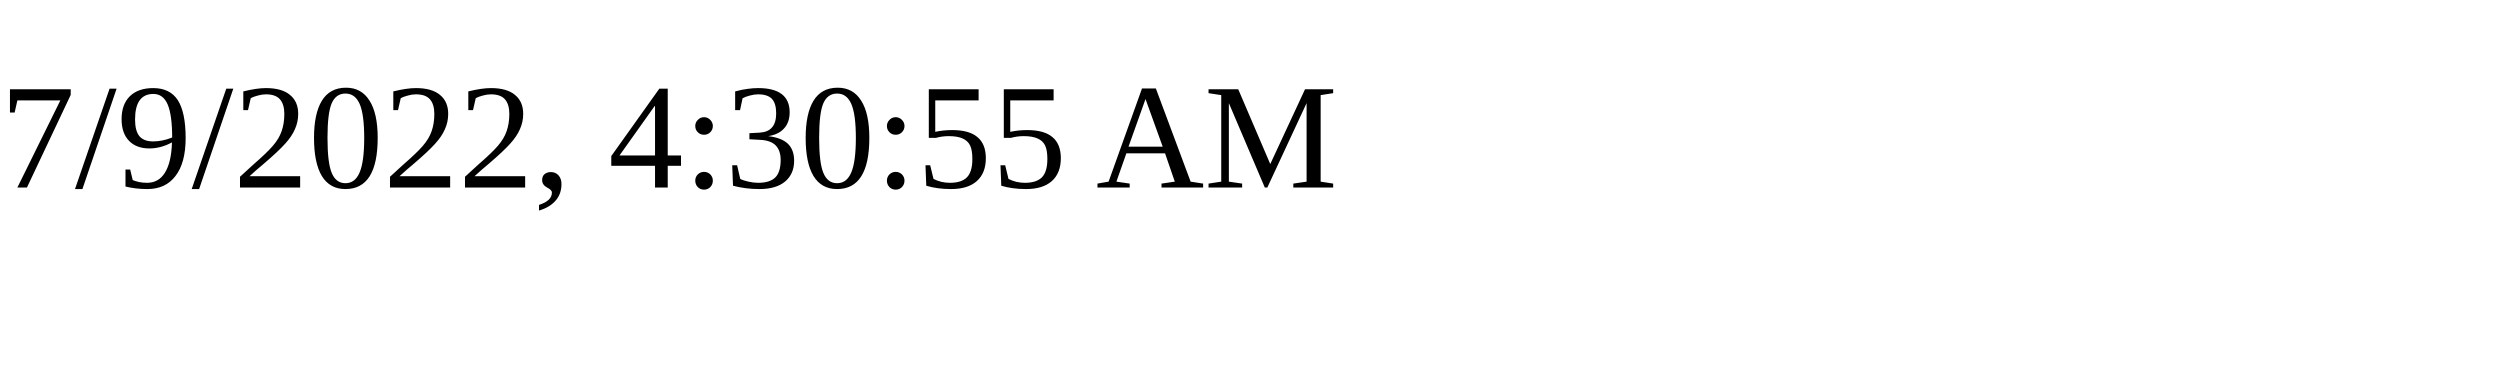
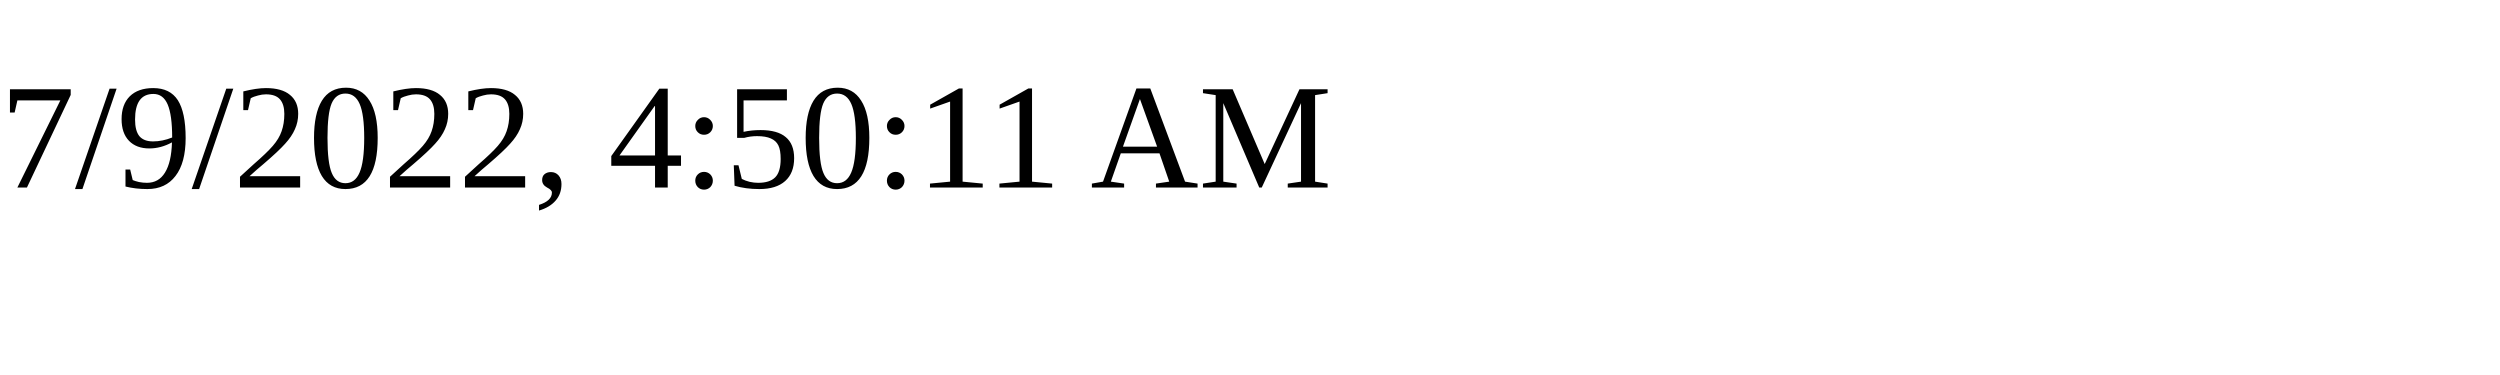
<svg xmlns="http://www.w3.org/2000/svg" height="30" width="200">
-   <text x="0" y="15">7/9/2022, 4:30:55 AM</text>
+   <text x="0" y="15">7/9/2022, 4:50:11 AM</text>
</svg>
